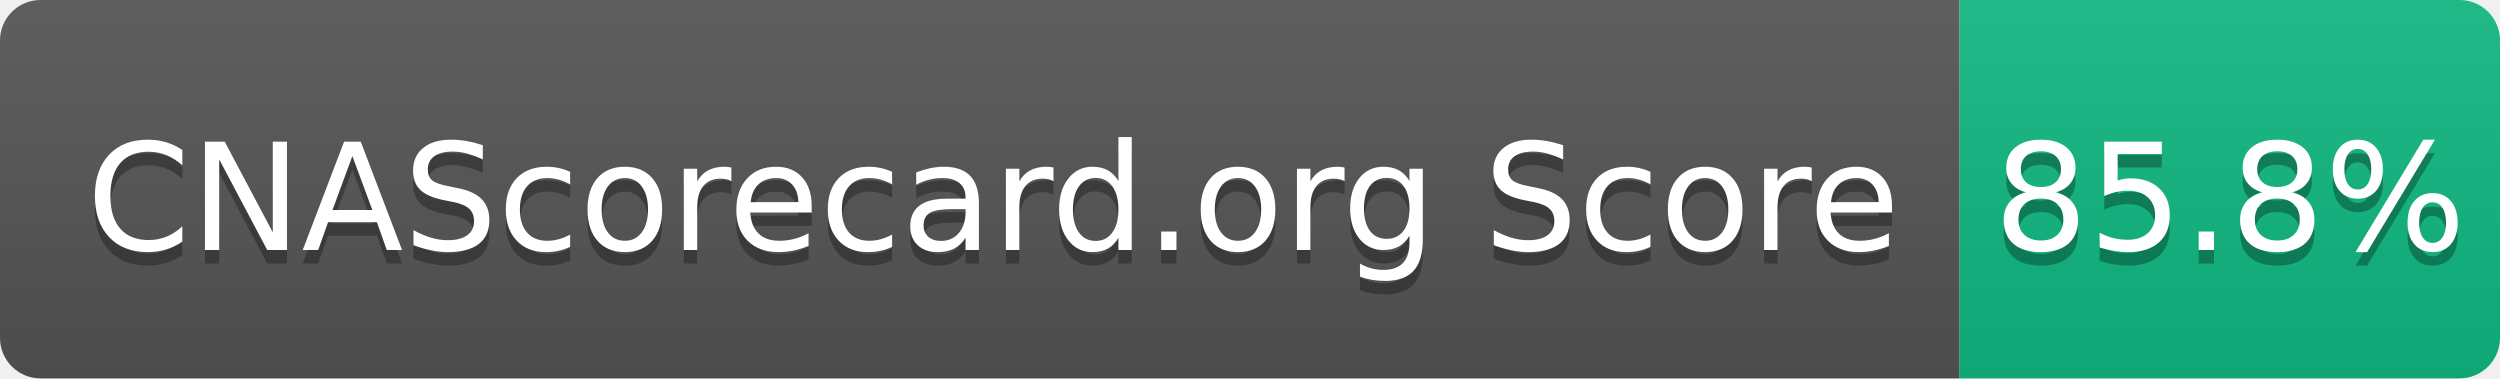
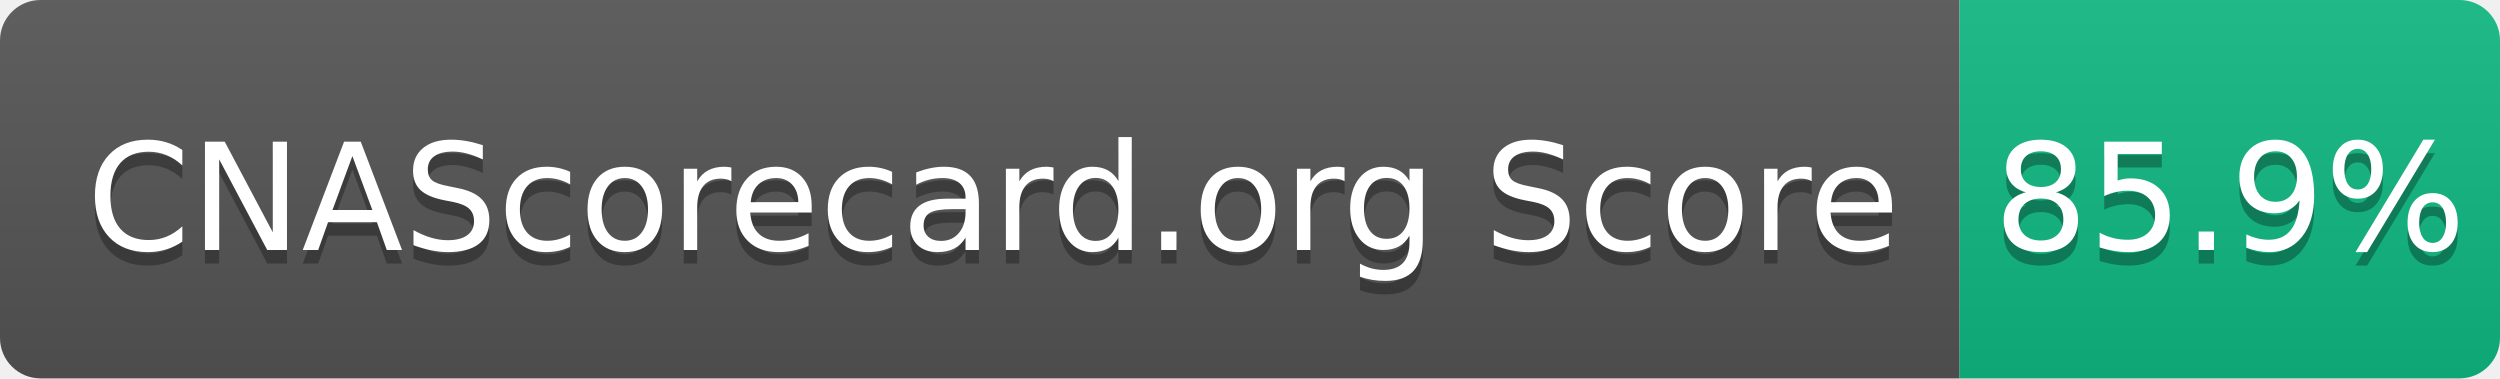
- <svg xmlns="http://www.w3.org/2000/svg" width="185" height="28" role="img" aria-label="CNAScorecard.org Score: 85.8%">
+ <svg xmlns="http://www.w3.org/2000/svg" width="185" height="28" role="img" aria-label="CNAScorecard.org Score: 85.9%">
  <linearGradient id="s" x2="0" y2="100%">
    <stop offset="0" stop-color="#bbb" stop-opacity=".1" />
    <stop offset="1" stop-opacity=".1" />
  </linearGradient>
  <clipPath id="r">
    <rect width="185" height="28" rx="3" fill="#fff" />
  </clipPath>
  <g clip-path="url(#r)">
    <rect width="145" height="28" fill="#555" />
    <rect x="145" width="40" height="28" fill="#10B981" />
    <rect width="185" height="28" fill="url(#s)" />
  </g>
  <g fill="#fff" text-anchor="middle" font-family="Verdana,Geneva,DejaVu Sans,sans-serif" text-rendering="geometricPrecision" font-size="110">
    <text aria-hidden="true" x="735" y="195" fill="#010101" fill-opacity=".3" transform="scale(.1)" textLength="1350">CNAScorecard.org Score</text>
    <text x="735" y="185" transform="scale(.1)" fill="#fff" textLength="1350">CNAScorecard.org Score</text>
-     <text aria-hidden="true" x="1650" y="195" fill="#010101" fill-opacity=".3" transform="scale(.1)" textLength="300">85.8%</text>
-     <text x="1650" y="185" transform="scale(.1)" fill="#fff" textLength="300">85.8%</text>
+     <text aria-hidden="true" x="1650" y="195" fill="#010101" fill-opacity=".3" transform="scale(.1)" textLength="300">85.9%</text>
+     <text x="1650" y="185" transform="scale(.1)" fill="#fff" textLength="300">85.9%</text>
  </g>
</svg>
